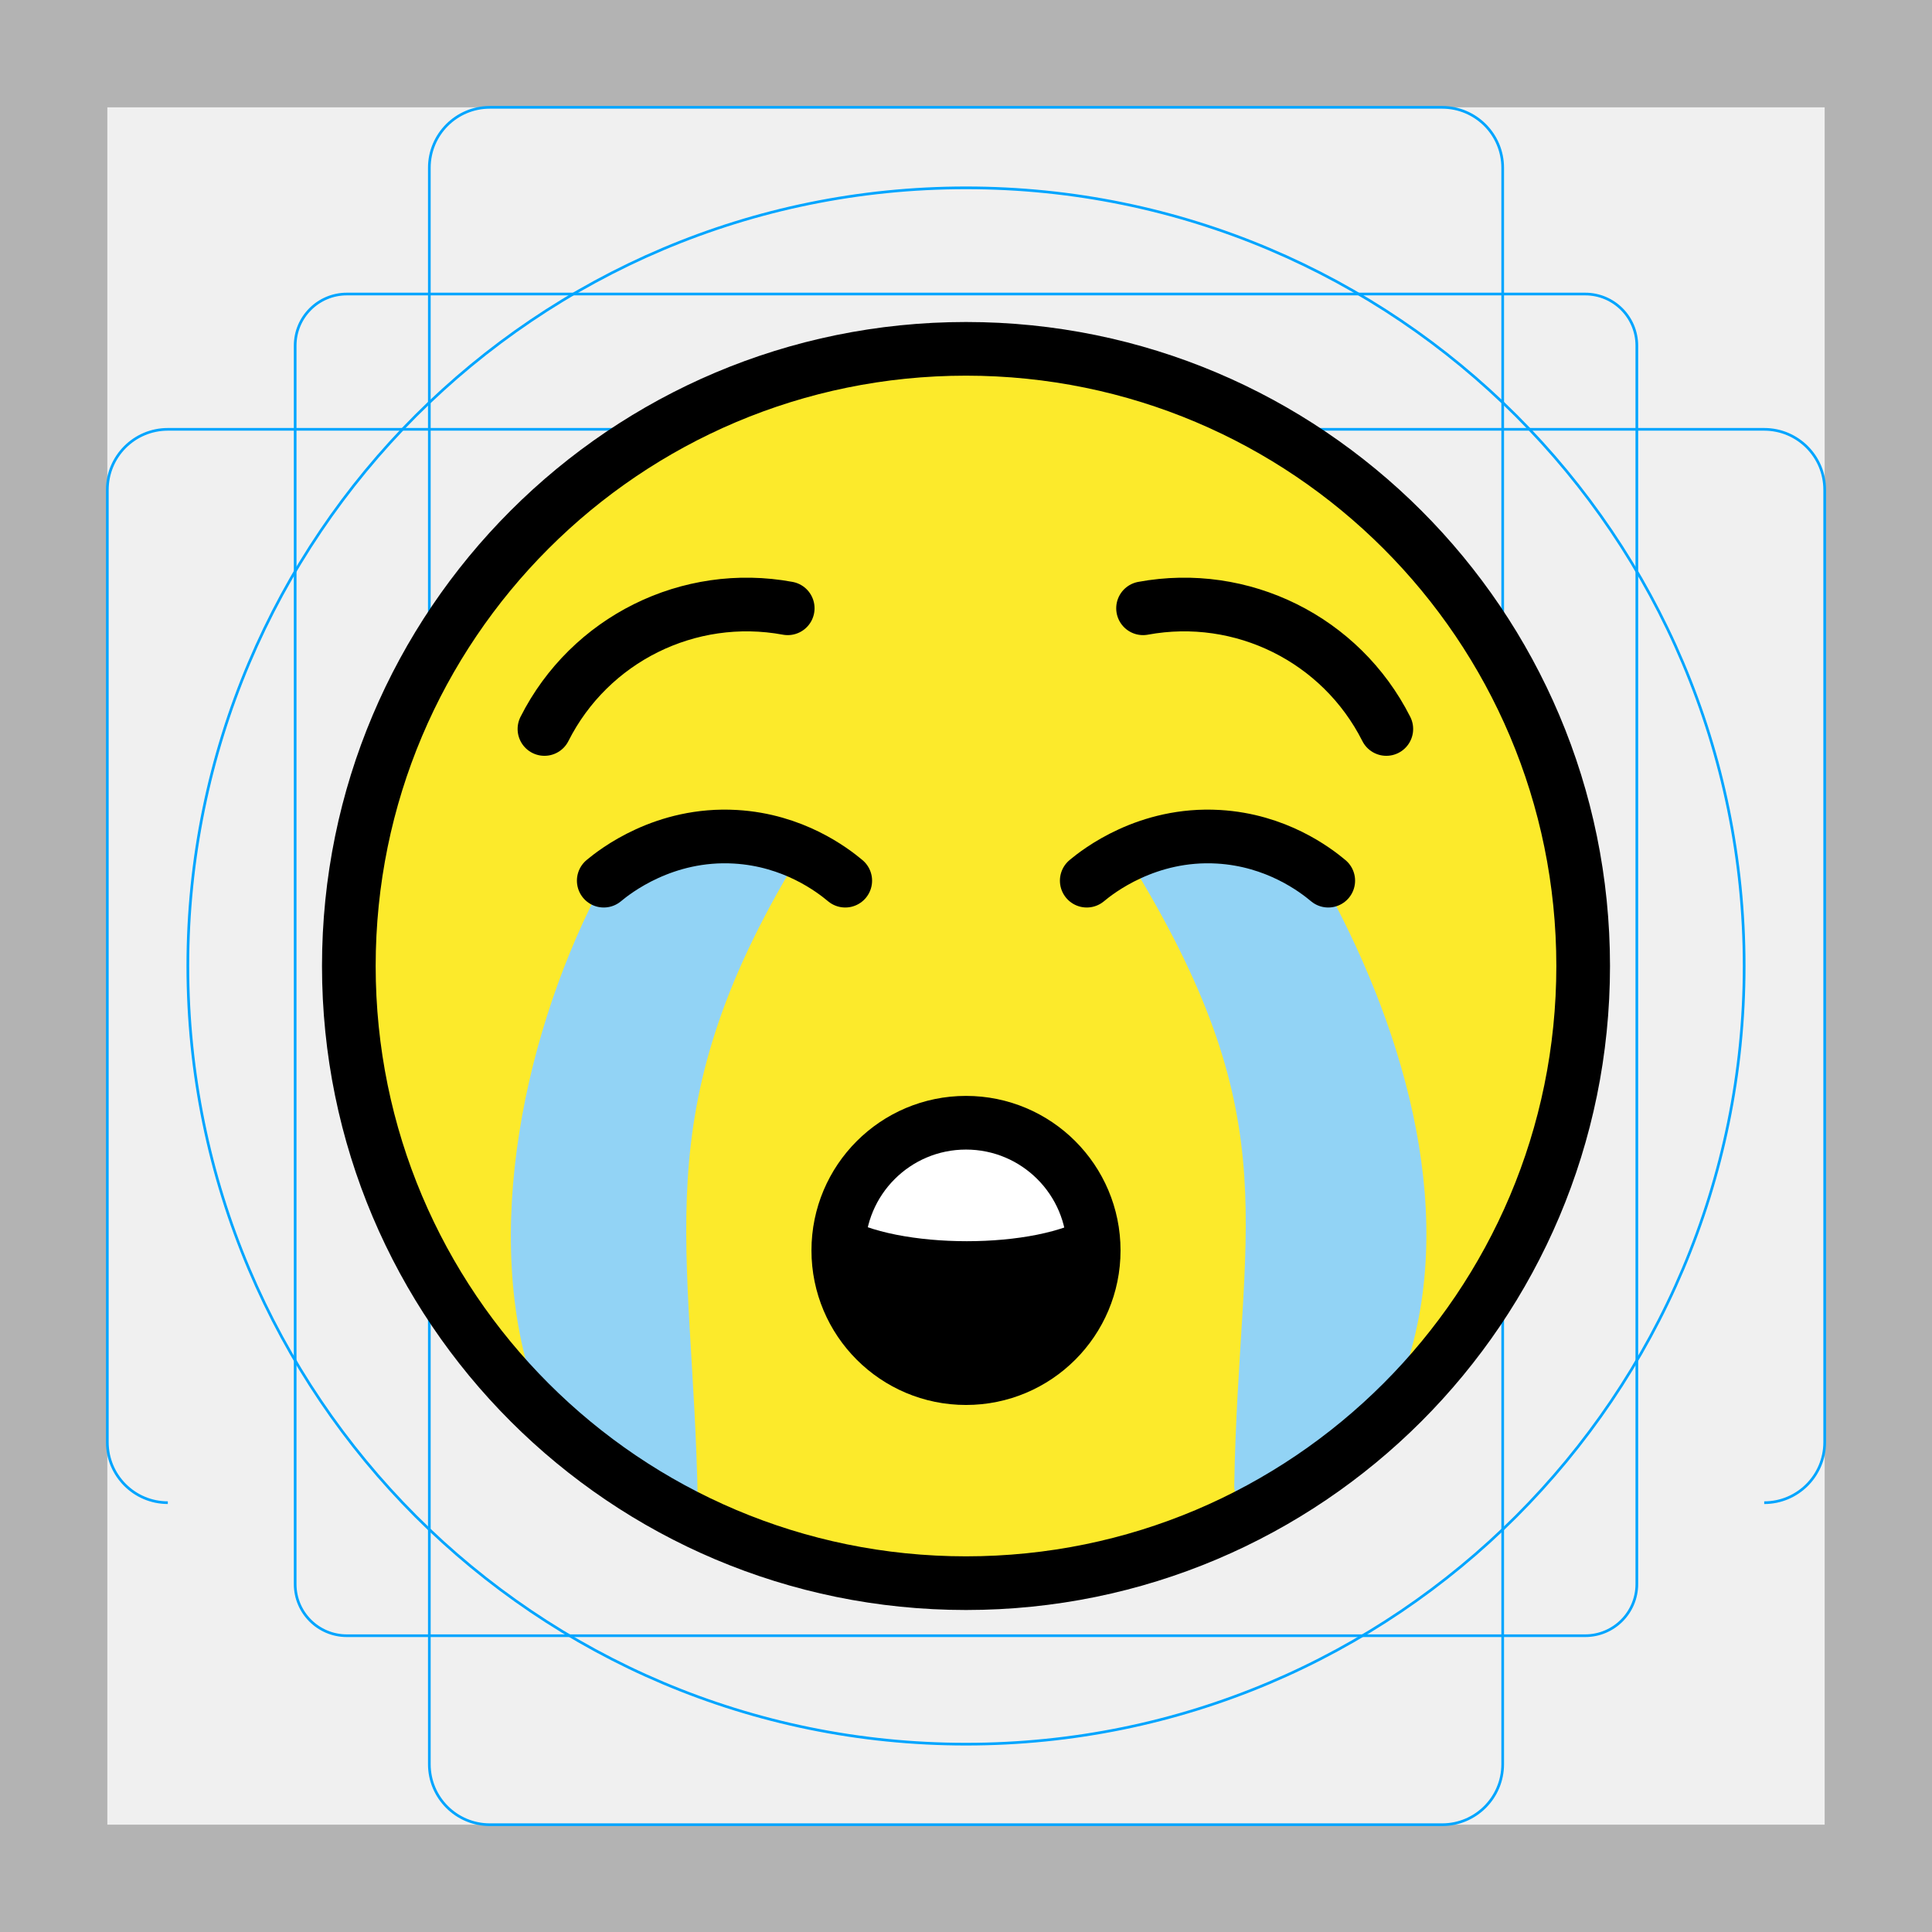
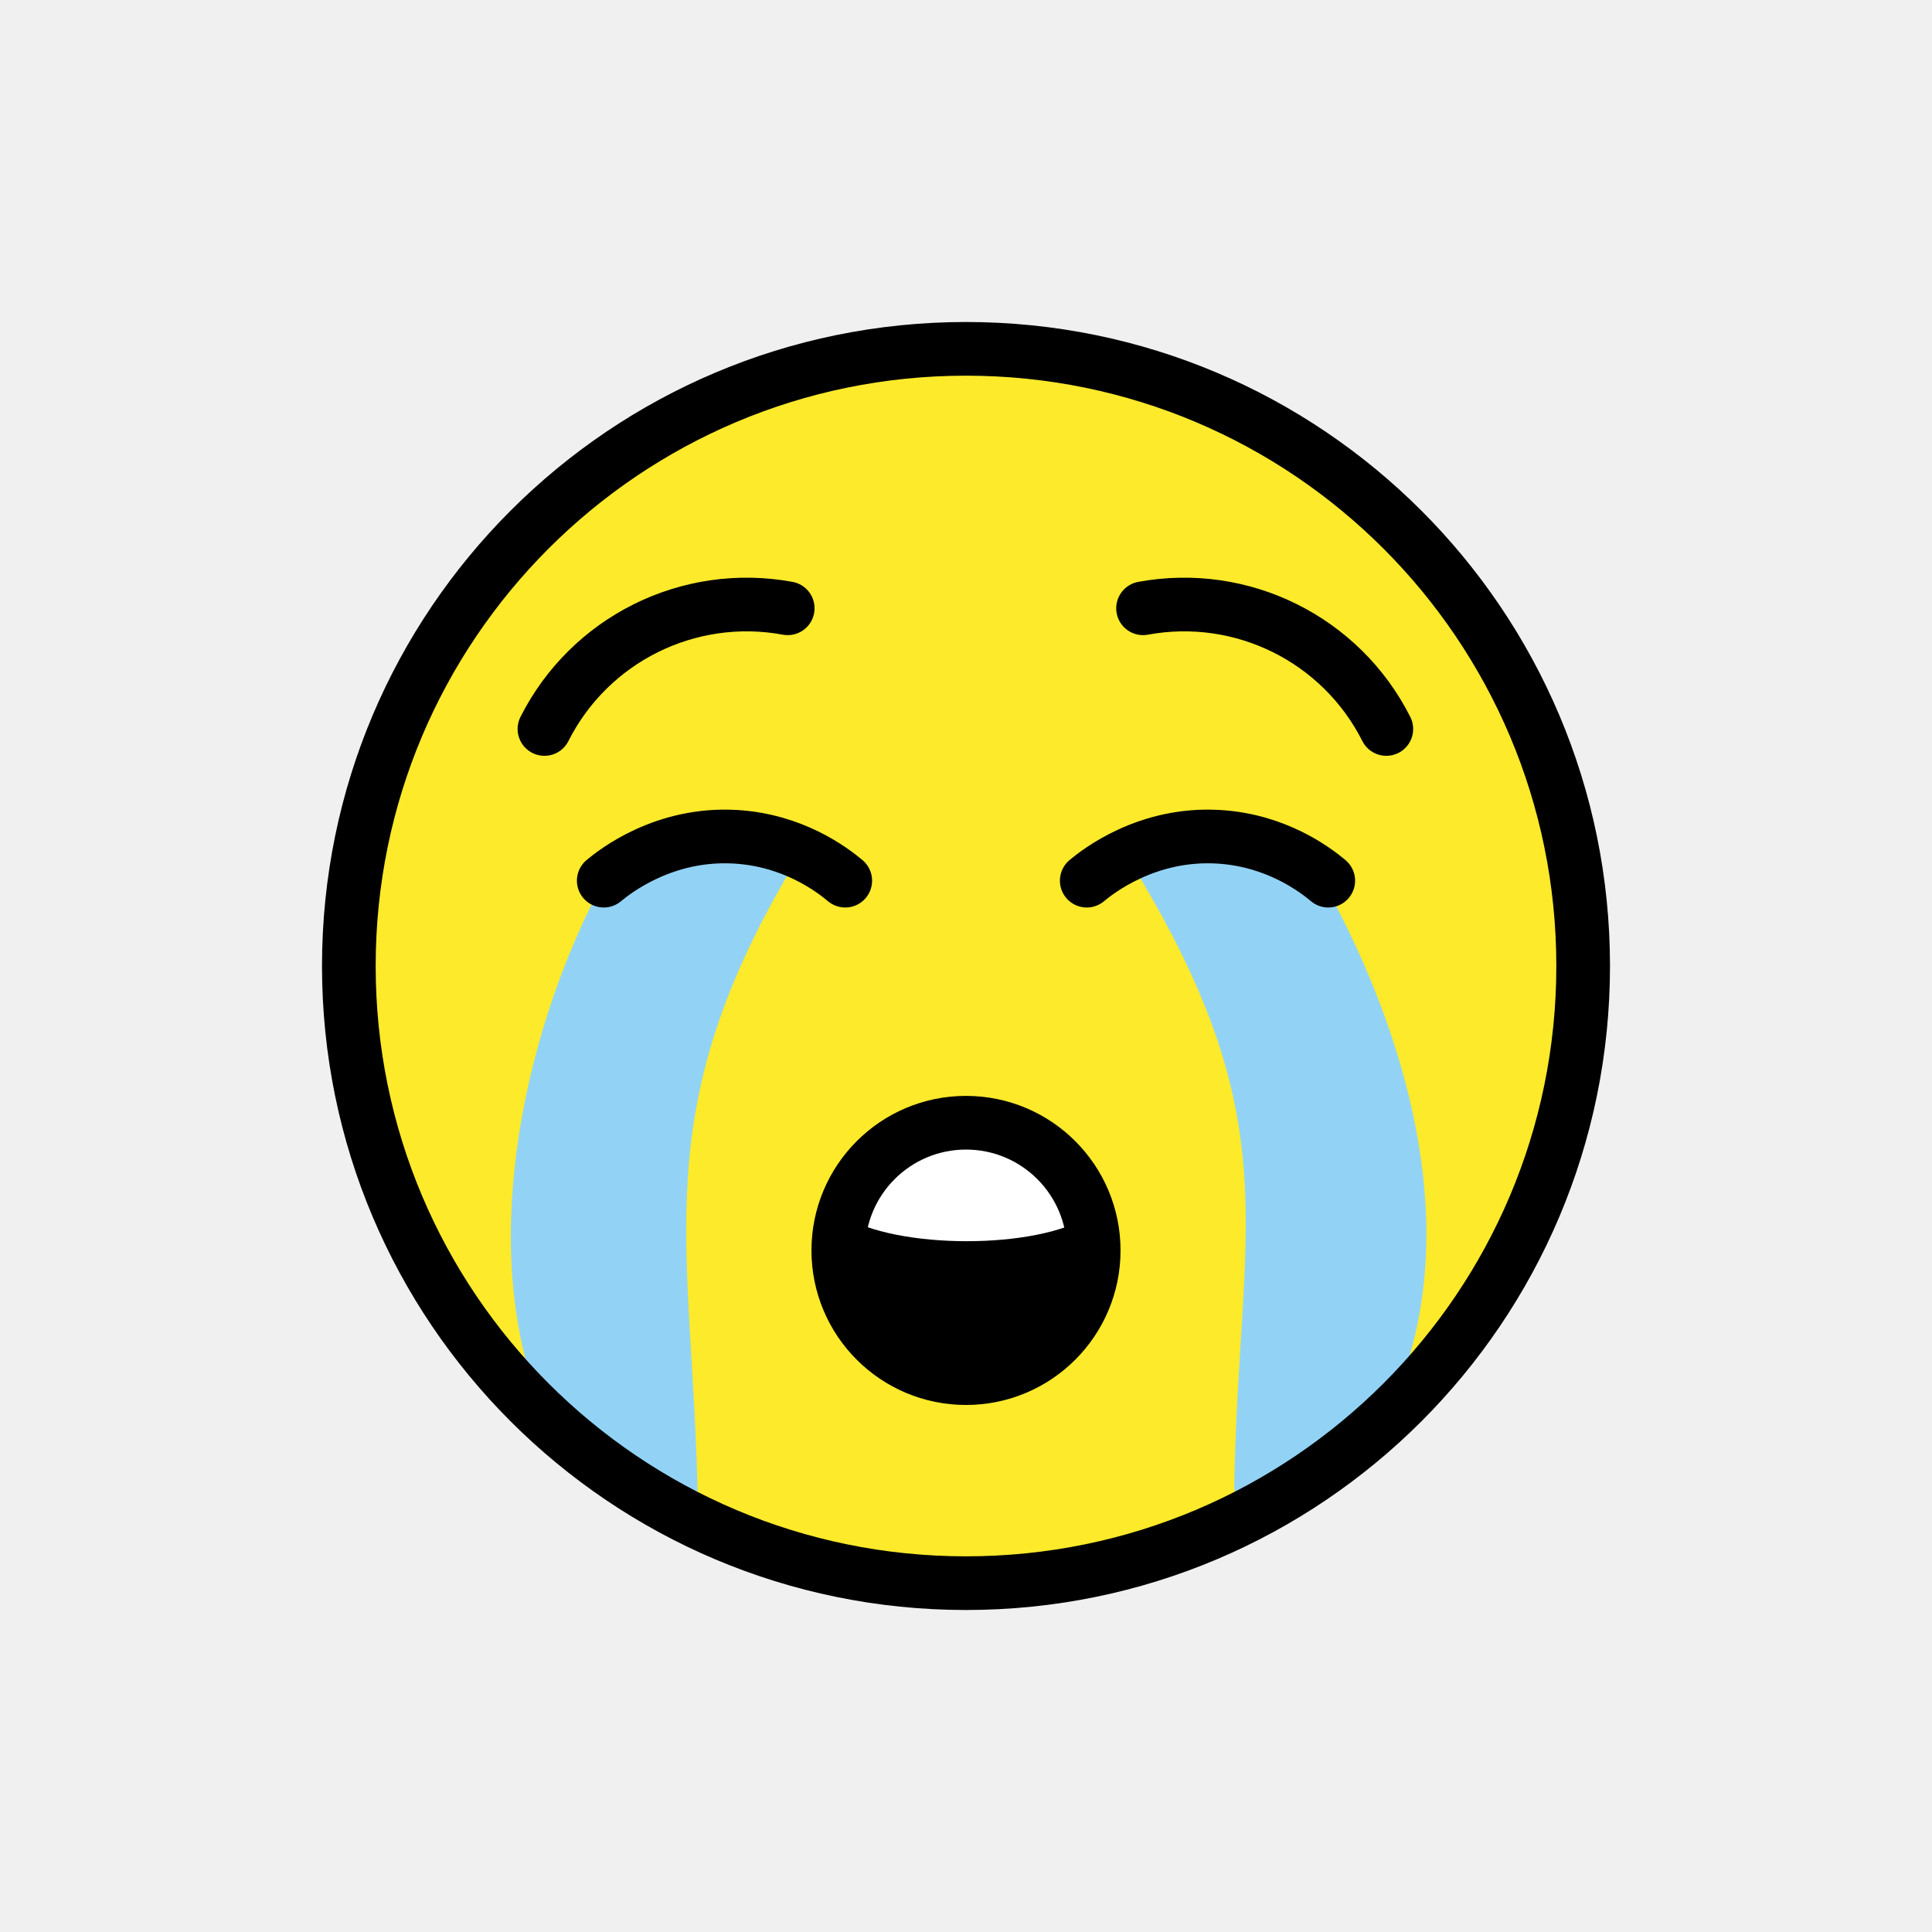
<svg xmlns="http://www.w3.org/2000/svg" id="emoji" viewBox="0 0 72 72">
-   <g id="grid">
-     <path fill="#b3b3b3" d="m68,4v64H4V4h64M72,0H0v72h72V0Z" />
-     <path fill="none" stroke="#00a5ff" stroke-miterlimit="10" stroke-width="0.1" d="m12.923,10.958h46.154c1.062,0,1.923.861,1.923,1.923h0v46.154c0,1.062-.861,1.923-1.923,1.923H12.923c-1.062,0-1.923-.861-1.923-1.923h0V12.881c0-1.062.861-1.923,1.923-1.923h0Z" />
-     <path fill="none" stroke="#00a5ff" stroke-miterlimit="10" stroke-width="0.1" d="m18.254,4h35.493c1.245,0,2.254,1.009,2.254,2.254v59.493c0,1.245-1.009,2.254-2.254,2.254H18.254c-1.245,0-2.254-1.009-2.254-2.254V6.254c0-1.245,1.009-2.254,2.254-2.254Z" />
-     <path fill="none" stroke="#00a5ff" stroke-miterlimit="10" stroke-width="0.1" d="m6.254,56c-1.245,0-2.254-1.009-2.254-2.254V18.254c0-1.245,1.009-2.254,2.254-2.254h59.493c1.245,0,2.254,1.009,2.254,2.254v35.493c0,1.245-1.009,2.254-2.254,2.254" />
-     <circle cx="36" cy="36" r="29" fill="none" stroke="#00a5ff" stroke-miterlimit="10" stroke-width="0.1" />
-   </g>
  <g id="line-supplement">
    <path fill="none" stroke="#000" stroke-linecap="round" stroke-linejoin="round" stroke-width="2" d="m52,52.38c.877-1.631,1-5.38,1-7.38,0-4-4-11-4-11" />
    <path fill="none" stroke="#000" stroke-linecap="round" stroke-linejoin="round" stroke-width="2" d="m44,36s3,6.728,3,10c0,3.065-1,8-1,10" />
    <path fill="none" stroke="#000" stroke-linecap="round" stroke-linejoin="round" stroke-width="2" d="m20,52.4c-.877-1.631-1-5.4-1-7.4,0-4,4-11,4-11" />
    <path fill="none" stroke="#000" stroke-linecap="round" stroke-linejoin="round" stroke-width="2" d="m28,36s-3,6.728-3,10c0,3.065,1,8,1,10" />
  </g>
  <g id="color">
    <path fill="#fcea2b" d="m36.2,13.32c-12.57,0-22.8,10.23-22.8,22.8s10.23,22.8,22.8,22.8,22.8-10.23,22.8-22.8-10.23-22.8-22.8-22.8Z" />
    <path fill-rule="evenodd" d="m35.93,51.58c-2.461,0-4.742-2.368-4.742-4.987s2.444-4.66,4.905-4.66,4.701,2.205,4.701,4.823-2.403,4.823-4.864,4.823v.001Z" />
    <path fill="#fff" d="m31.37,45.29c2.025,1.288,7.318,1.288,9.26,0l-4.63-4.005-4.63,4.005Z" />
    <path fill="#92d3f5" d="m29.7,32.02c-5.762,9.541-3.86,14.27-3.696,23.98,0,1.803-5.146-2.412-6-4-2.17-5.92-.399-13.81,2.5-19.18,2.887-1.622,6.992-2.084,7.196-.803v.003Z" />
    <path fill="#92d3f5" d="m42.3,32.4c5.762,9.541,3.86,13.27,3.696,22.98,0,1.803,5.396-2.412,6.25-4,2.17-5.92.149-12.81-2.75-18.18-2.887-1.622-6.992-2.084-7.196-.803v.003Z" />
  </g>
  <g id="line">
    <path fill="none" stroke="#000" stroke-linecap="round" stroke-linejoin="round" stroke-width="2" d="m29.356 22.669a8.44 8.44 0 0 0-9.066 4.498" />
    <path fill="none" stroke="#000" stroke-linecap="round" stroke-linejoin="round" stroke-width="2" d="m51.664 27.167a8.44 8.44 0 0 0-9.066-4.498" />
    <path fill="none" stroke="#000" stroke-linecap="round" stroke-linejoin="round" stroke-width="2" d="m40.5,32.82c.413-.344,2.246-1.792,4.909-1.636,2.161.126,3.61,1.233,4.091,1.636" />
    <path fill="none" stroke="#000" stroke-linecap="round" stroke-linejoin="round" stroke-width="2" d="m22.5,32.82c.413-.344,2.246-1.792,4.909-1.636,2.161.126,3.61,1.233,4.091,1.636" />
    <circle cx="36" cy="36" r="23" fill="none" stroke="#000" stroke-miterlimit="10" stroke-width="2" />
    <circle cx="36" cy="46.6" r="4.759" fill="none" stroke="#000" stroke-linecap="round" stroke-linejoin="round" stroke-width="2" />
  </g>
</svg>
